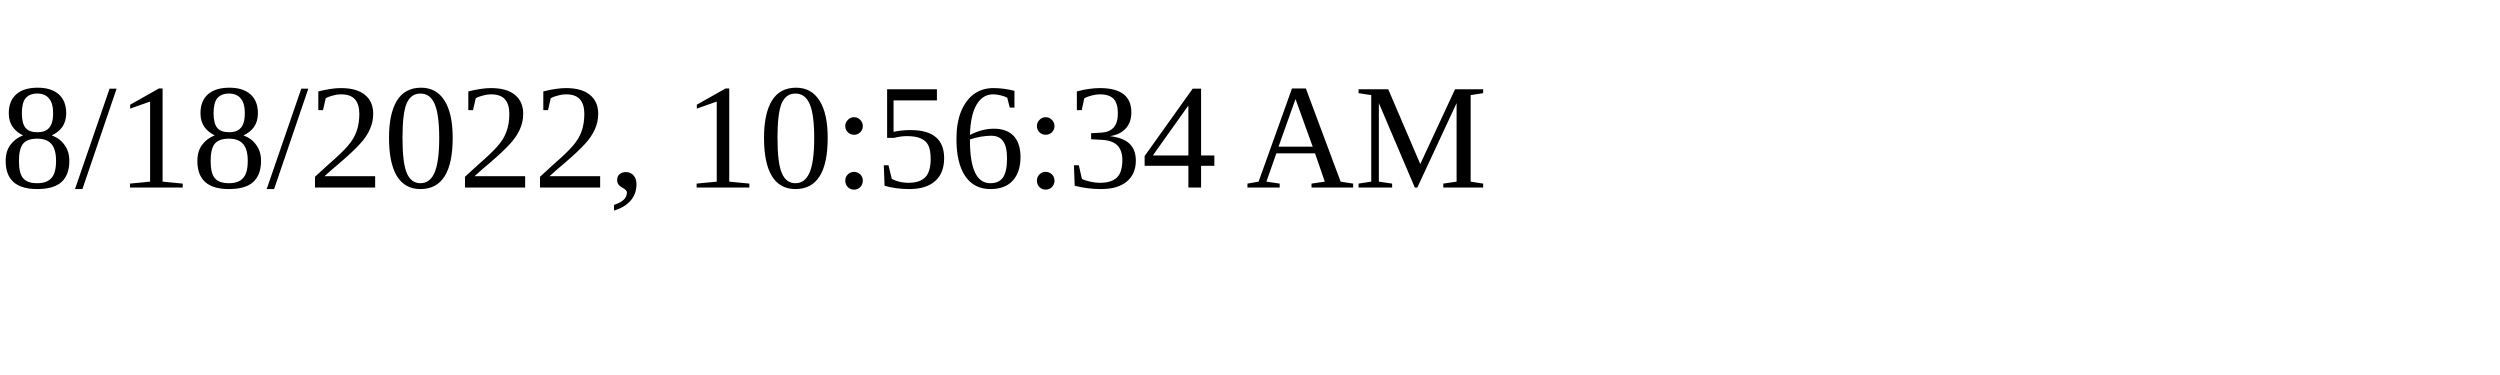
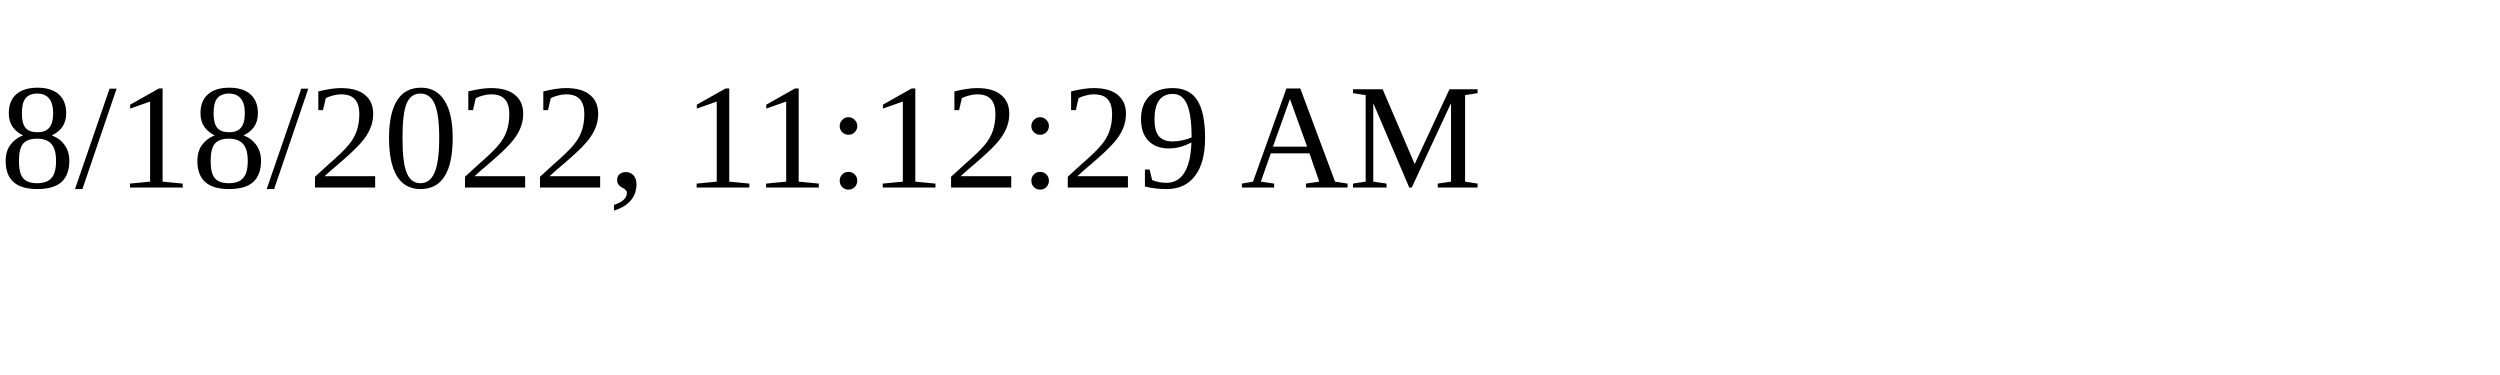
<svg xmlns="http://www.w3.org/2000/svg" height="30" width="200">
-   <text x="0" y="15">8/18/2022, 10:56:34 AM</text>
+   <text x="0" y="15">8/18/2022, 11:12:29 AM</text>
</svg>
